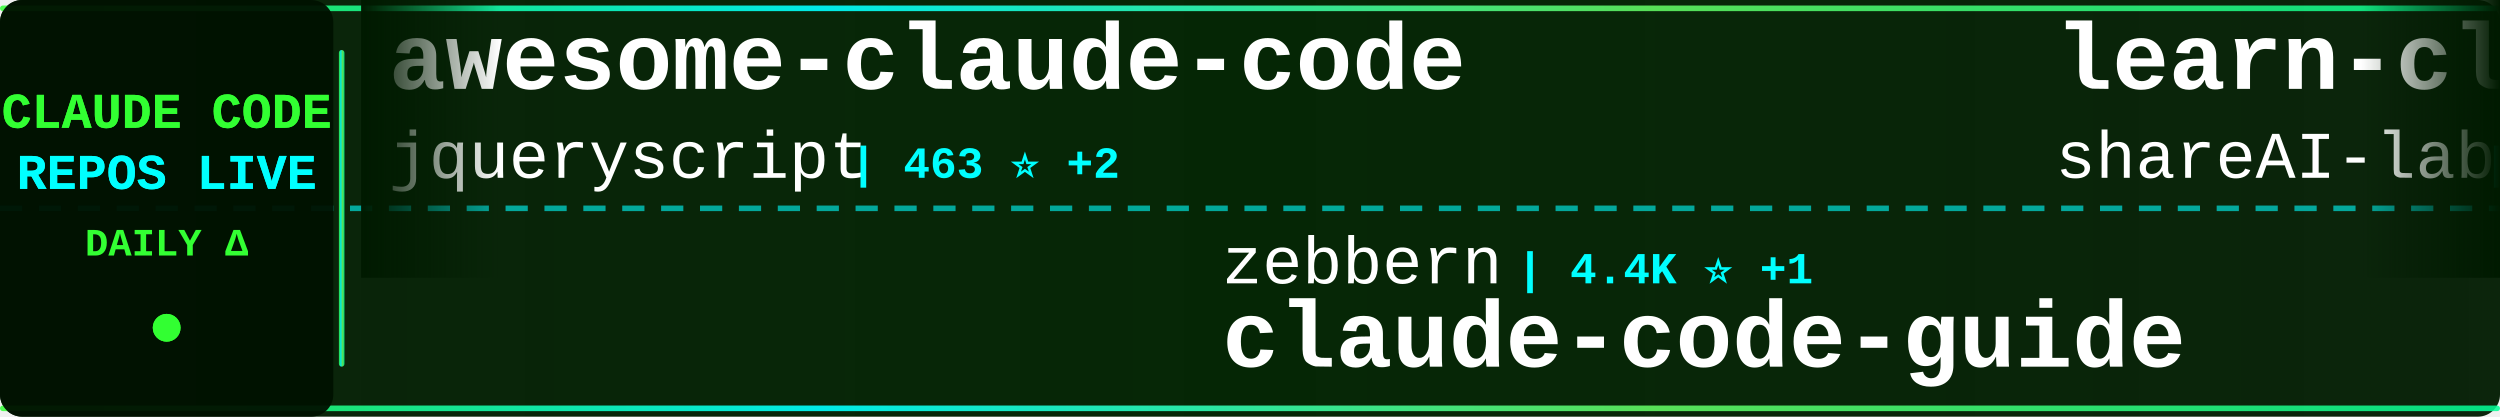
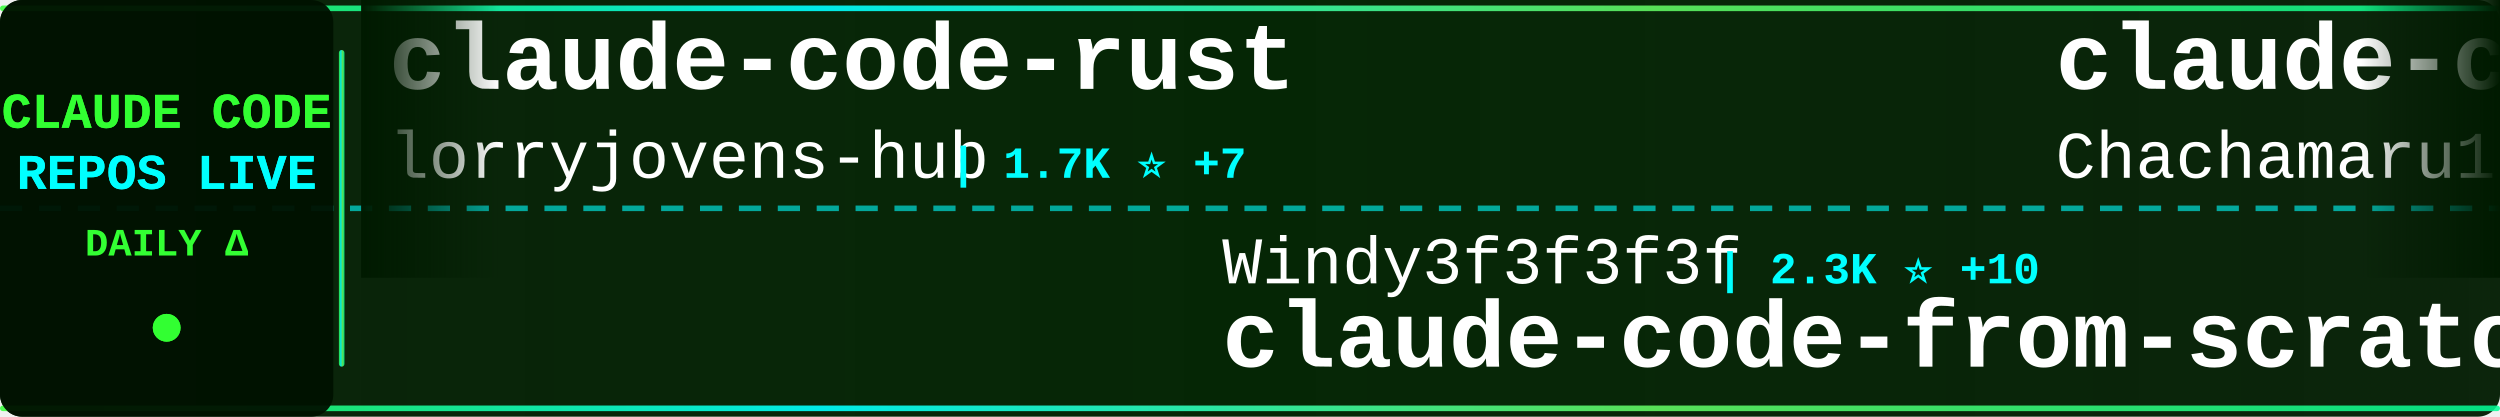
<svg xmlns="http://www.w3.org/2000/svg" width="900" height="150">
  <defs>
    <linearGradient id="tickerBg" x1="0%" y1="0%" x2="100%" y2="0%">
      <stop offset="0%" style="stop-color:#001a00;stop-opacity:0.95" />
      <stop offset="50%" style="stop-color:#002200;stop-opacity:0.98" />
      <stop offset="100%" style="stop-color:#001a00;stop-opacity:0.95" />
    </linearGradient>
    <linearGradient id="borderGrad" x1="0%" y1="0%" x2="100%" y2="0%">
      <stop offset="0%" style="stop-color:#33ff33;stop-opacity:0.85">
        <animate attributeName="stop-opacity" values="0.85;1;0.85" dur="2s" repeatCount="indefinite" />
      </stop>
      <stop offset="33%" style="stop-color:#00ffff;stop-opacity:0.9">
        <animate attributeName="stop-opacity" values="0.9;1;0.9" dur="2.2s" repeatCount="indefinite" />
      </stop>
      <stop offset="66%" style="stop-color:#66ff66;stop-opacity:0.85">
        <animate attributeName="stop-opacity" values="0.85;1;0.85" dur="1.8s" repeatCount="indefinite" />
      </stop>
      <stop offset="100%" style="stop-color:#00ff99;stop-opacity:0.85">
        <animate attributeName="stop-opacity" values="0.85;1;0.85" dur="2s" repeatCount="indefinite" />
      </stop>
    </linearGradient>
    <filter id="textGlow">
      <feGaussianBlur stdDeviation="0.1" result="coloredBlur" />
      <feMerge>
        <feMergeNode in="coloredBlur" />
        <feMergeNode in="SourceGraphic" />
      </feMerge>
    </filter>
    <filter id="metricGlow">
      <feGaussianBlur stdDeviation="0.2" result="coloredBlur" />
      <feMerge>
        <feMergeNode in="coloredBlur" />
        <feMergeNode in="SourceGraphic" />
      </feMerge>
    </filter>
    <linearGradient id="leftFade" x1="0%" y1="0%" x2="100%" y2="0%">
      <stop offset="0%" style="stop-color:#001a00;stop-opacity:1" />
      <stop offset="100%" style="stop-color:#001a00;stop-opacity:0" />
    </linearGradient>
    <linearGradient id="rightFade" x1="0%" y1="0%" x2="100%" y2="0%">
      <stop offset="0%" style="stop-color:#001a00;stop-opacity:0" />
      <stop offset="100%" style="stop-color:#001a00;stop-opacity:1" />
    </linearGradient>
  </defs>
  <rect width="900" height="150" fill="url(#tickerBg)" rx="8" />
  <rect x="0" y="2" width="900" height="2" fill="url(#borderGrad)" rx="1" />
  <rect x="0" y="146" width="900" height="2" fill="url(#borderGrad)" rx="1" />
  <line x1="0" y1="75" x2="900" y2="75" stroke="#00ffff" stroke-width="2" stroke-dasharray="8 6" opacity="0.6" />
  <rect x="0" y="0" width="120" height="150" fill="#001100" opacity="0.95" rx="8" />
  <text x="60" y="46" font-family="'Courier New', monospace" font-size="18" font-weight="bold" fill="#33ff33" text-anchor="middle" filter="url(#textGlow)">
    CLAUDE CODE
  </text>
  <text x="60" y="68" font-family="'Courier New', monospace" font-size="18" font-weight="bold" fill="#00ffff" text-anchor="middle" filter="url(#textGlow)">
    REPOS LIVE
  </text>
  <text x="60" y="92" font-family="'Courier New', monospace" font-size="14" font-weight="bold" fill="#33ff33" text-anchor="middle">
    DAILY Δ
  </text>
  <circle cx="60" cy="118" r="5" fill="#33ff33" filter="url(#metricGlow)">
    <animate attributeName="r" values="4;6;4" dur="1.5s" repeatCount="indefinite" />
    <animate attributeName="opacity" values="0.6;1;0.6" dur="1.5s" repeatCount="indefinite" />
  </circle>
  <rect x="122" y="18" width="2" height="114" fill="url(#borderGrad)" rx="1" />
  <clipPath id="tickerClip">
    <rect x="130" y="0" width="770" height="150" />
  </clipPath>
  <g clip-path="url(#tickerClip)">
    <g id="tickerItems">
      <animateTransform attributeName="transform" attributeType="XML" type="translate" from="0 0" to="-3000 0" dur="54s" repeatCount="indefinite" />
      <g transform="translate(0, 0)">
-         <text x="140" y="32" font-family="'Courier New', monospace" font-size="34" font-weight="bold" fill="#ffffff">awesome-claude-code</text>
-         <text x="140" y="64" font-family="'Courier New', monospace" font-size="24" font-weight="normal" fill="#ffffff" opacity="1.0">jqueryscript</text>
-         <text x="306" y="64" font-family="'Courier New', monospace" font-size="16" font-weight="bold" fill="#00ffff"> | 463 ⭐ +2</text>
+         <text x="140" y="32" font-family="'Courier New', monospace" font-size="34" font-weight="bold" fill="#ffffff">claude-code-rust</text>
+         <text x="140" y="64" font-family="'Courier New', monospace" font-size="24" font-weight="normal" fill="#ffffff" opacity="1.0">lorryjovens-hub</text>
+         <text x="342" y="64" font-family="'Courier New', monospace" font-size="16" font-weight="bold" fill="#00ffff"> | 1.7K ⭐ +7</text>
      </g>
      <g transform="translate(300, 0)">
-         <text x="140" y="102" font-family="'Courier New', monospace" font-size="24" font-weight="normal" fill="#ffffff" opacity="1.0">zebbern</text>
-         <text x="246" y="102" font-family="'Courier New', monospace" font-size="16" font-weight="bold" fill="#00ffff"> | 4.4K ⭐ +1</text>
-         <text x="140" y="132" font-family="'Courier New', monospace" font-size="34" font-weight="bold" fill="#ffffff">claude-code-guide</text>
+         <text x="140" y="102" font-family="'Courier New', monospace" font-size="24" font-weight="normal" fill="#ffffff" opacity="1.0">Windy3f3f3f3f</text>
+         <text x="318" y="102" font-family="'Courier New', monospace" font-size="16" font-weight="bold" fill="#00ffff"> | 2.3K ⭐ +10</text>
+         <text x="140" y="132" font-family="'Courier New', monospace" font-size="34" font-weight="bold" fill="#ffffff">claude-code-from-scratch</text>
      </g>
      <g transform="translate(600, 0)">
-         <text x="140" y="32" font-family="'Courier New', monospace" font-size="34" font-weight="bold" fill="#ffffff">learn-claude-code</text>
-         <text x="140" y="64" font-family="'Courier New', monospace" font-size="24" font-weight="normal" fill="#ffffff" opacity="1.0">shareAI-lab</text>
-         <text x="294" y="64" font-family="'Courier New', monospace" font-size="16" font-weight="bold" fill="#00ffff"> | 70.7K ⭐ +73</text>
+         <text x="140" y="32" font-family="'Courier New', monospace" font-size="34" font-weight="bold" fill="#ffffff">claude-code-harness</text>
+         <text x="140" y="64" font-family="'Courier New', monospace" font-size="24" font-weight="normal" fill="#ffffff" opacity="1.0">Chachamaru127</text>
+         <text x="318" y="64" font-family="'Courier New', monospace" font-size="16" font-weight="bold" fill="#00ffff"> | 3.0K ⭐ +3</text>
      </g>
      <g transform="translate(900, 0)">
-         <text x="140" y="102" font-family="'Courier New', monospace" font-size="24" font-weight="normal" fill="#ffffff" opacity="1.0">JrCx7scC</text>
-         <text x="258" y="102" font-family="'Courier New', monospace" font-size="16" font-weight="bold" fill="#00ffff"> | 371 ⭐</text>
-         <text x="140" y="132" font-family="'Courier New', monospace" font-size="34" font-weight="bold" fill="#ffffff">claude-code-source</text>
+         <text x="140" y="102" font-family="'Courier New', monospace" font-size="24" font-weight="normal" fill="#ffffff" opacity="1.0">ponponon</text>
+         <text x="258" y="102" font-family="'Courier New', monospace" font-size="16" font-weight="bold" fill="#00ffff"> | 2.3K ⭐ +1</text>
+         <text x="140" y="132" font-family="'Courier New', monospace" font-size="34" font-weight="bold" fill="#ffffff">claude_code_src</text>
      </g>
      <g transform="translate(1200, 0)">
-         <text x="140" y="32" font-family="'Courier New', monospace" font-size="34" font-weight="bold" fill="#ffffff">oh-my-claudecode</text>
-         <text x="140" y="64" font-family="'Courier New', monospace" font-size="24" font-weight="normal" fill="#ffffff" opacity="1.0">Yeachan-Heo</text>
-         <text x="294" y="64" font-family="'Courier New', monospace" font-size="16" font-weight="bold" fill="#00ffff"> | 37.7K ⭐ +33</text>
+         <text x="140" y="32" font-family="'Courier New', monospace" font-size="34" font-weight="bold" fill="#ffffff">claude-code-settings</text>
+         <text x="140" y="64" font-family="'Courier New', monospace" font-size="24" font-weight="normal" fill="#ffffff" opacity="1.0">feiskyer</text>
+         <text x="258" y="64" font-family="'Courier New', monospace" font-size="16" font-weight="bold" fill="#00ffff"> | 1.6K ⭐</text>
      </g>
      <g transform="translate(1500, 0)">
-         <text x="140" y="102" font-family="'Courier New', monospace" font-size="24" font-weight="normal" fill="#ffffff" opacity="1.0">kodu-ai</text>
-         <text x="246" y="102" font-family="'Courier New', monospace" font-size="16" font-weight="bold" fill="#00ffff"> | 5.3K ⭐</text>
-         <text x="140" y="132" font-family="'Courier New', monospace" font-size="34" font-weight="bold" fill="#ffffff">claude-coder</text>
+         <text x="140" y="102" font-family="'Courier New', monospace" font-size="24" font-weight="normal" fill="#ffffff" opacity="1.0">jqueryscript</text>
+         <text x="306" y="102" font-family="'Courier New', monospace" font-size="16" font-weight="bold" fill="#00ffff"> | 463 ⭐ +1</text>
+         <text x="140" y="132" font-family="'Courier New', monospace" font-size="34" font-weight="bold" fill="#ffffff">awesome-claude-code</text>
      </g>
      <g transform="translate(1800, 0)">
-         <text x="140" y="32" font-family="'Courier New', monospace" font-size="34" font-weight="bold" fill="#ffffff">claude-code-reverse</text>
-         <text x="140" y="64" font-family="'Courier New', monospace" font-size="24" font-weight="normal" fill="#ffffff" opacity="1.0">Yuyz0112</text>
-         <text x="258" y="64" font-family="'Courier New', monospace" font-size="16" font-weight="bold" fill="#00ffff"> | 2.4K ⭐</text>
+         <text x="140" y="32" font-family="'Courier New', monospace" font-size="34" font-weight="bold" fill="#ffffff">claude-code-router</text>
+         <text x="140" y="64" font-family="'Courier New', monospace" font-size="24" font-weight="normal" fill="#ffffff" opacity="1.0">musistudio</text>
+         <text x="282" y="64" font-family="'Courier New', monospace" font-size="16" font-weight="bold" fill="#00ffff"> | 35.7K ⭐ +21</text>
      </g>
      <g transform="translate(2100, 0)">
-         <text x="140" y="102" font-family="'Courier New', monospace" font-size="24" font-weight="normal" fill="#ffffff" opacity="1.0">pengchengneo</text>
-         <text x="306" y="102" font-family="'Courier New', monospace" font-size="16" font-weight="bold" fill="#00ffff"> | 1.6K ⭐ +5</text>
-         <text x="140" y="132" font-family="'Courier New', monospace" font-size="34" font-weight="bold" fill="#ffffff">Claude-Code</text>
+         <text x="140" y="102" font-family="'Courier New', monospace" font-size="24" font-weight="normal" fill="#ffffff" opacity="1.0">alejandrobalderas</text>
+         <text x="366" y="102" font-family="'Courier New', monospace" font-size="16" font-weight="bold" fill="#00ffff"> | 2.7K ⭐ +12</text>
+         <text x="140" y="132" font-family="'Courier New', monospace" font-size="34" font-weight="bold" fill="#ffffff">claude-code-from-source</text>
      </g>
      <g transform="translate(2400, 0)">
-         <text x="140" y="32" font-family="'Courier New', monospace" font-size="34" font-weight="bold" fill="#ffffff">claude-code-source</text>
-         <text x="140" y="64" font-family="'Courier New', monospace" font-size="24" font-weight="normal" fill="#ffffff" opacity="1.0">AprilNEA</text>
-         <text x="258" y="64" font-family="'Courier New', monospace" font-size="16" font-weight="bold" fill="#00ffff"> | 390 ⭐ +1</text>
+         <text x="140" y="32" font-family="'Courier New', monospace" font-size="34" font-weight="bold" fill="#ffffff">CLIProxyAPI</text>
+         <text x="140" y="64" font-family="'Courier New', monospace" font-size="24" font-weight="normal" fill="#ffffff" opacity="1.0">router-for-me</text>
+         <text x="318" y="64" font-family="'Courier New', monospace" font-size="16" font-weight="bold" fill="#00ffff"> | 40.2K ⭐ +321</text>
      </g>
      <g transform="translate(2700, 0)">
-         <text x="140" y="102" font-family="'Courier New', monospace" font-size="24" font-weight="normal" fill="#ffffff" opacity="1.0">alejandrobalderas</text>
-         <text x="366" y="102" font-family="'Courier New', monospace" font-size="16" font-weight="bold" fill="#00ffff"> | 2.7K ⭐ +22</text>
-         <text x="140" y="132" font-family="'Courier New', monospace" font-size="34" font-weight="bold" fill="#ffffff">claude-code-from-source</text>
+         <text x="140" y="102" font-family="'Courier New', monospace" font-size="24" font-weight="normal" fill="#ffffff" opacity="1.0">Alishahryar1</text>
+         <text x="306" y="102" font-family="'Courier New', monospace" font-size="16" font-weight="bold" fill="#00ffff"> | 39.7K ⭐ +127</text>
+         <text x="140" y="132" font-family="'Courier New', monospace" font-size="34" font-weight="bold" fill="#ffffff">free-claude-code</text>
      </g>
      <g transform="translate(3000, 0)">
-         <text x="140" y="32" font-family="'Courier New', monospace" font-size="34" font-weight="bold" fill="#ffffff">awesome-claude-code</text>
-         <text x="140" y="64" font-family="'Courier New', monospace" font-size="24" font-weight="normal" fill="#ffffff" opacity="1.0">jqueryscript</text>
-         <text x="306" y="64" font-family="'Courier New', monospace" font-size="16" font-weight="bold" fill="#00ffff"> | 463 ⭐ +2</text>
+         <text x="140" y="32" font-family="'Courier New', monospace" font-size="34" font-weight="bold" fill="#ffffff">claude-code-rust</text>
+         <text x="140" y="64" font-family="'Courier New', monospace" font-size="24" font-weight="normal" fill="#ffffff" opacity="1.0">lorryjovens-hub</text>
+         <text x="342" y="64" font-family="'Courier New', monospace" font-size="16" font-weight="bold" fill="#00ffff"> | 1.7K ⭐ +7</text>
      </g>
      <g transform="translate(3300, 0)">
-         <text x="140" y="102" font-family="'Courier New', monospace" font-size="24" font-weight="normal" fill="#ffffff" opacity="1.0">zebbern</text>
-         <text x="246" y="102" font-family="'Courier New', monospace" font-size="16" font-weight="bold" fill="#00ffff"> | 4.4K ⭐ +1</text>
-         <text x="140" y="132" font-family="'Courier New', monospace" font-size="34" font-weight="bold" fill="#ffffff">claude-code-guide</text>
+         <text x="140" y="102" font-family="'Courier New', monospace" font-size="24" font-weight="normal" fill="#ffffff" opacity="1.0">Windy3f3f3f3f</text>
+         <text x="318" y="102" font-family="'Courier New', monospace" font-size="16" font-weight="bold" fill="#00ffff"> | 2.3K ⭐ +10</text>
+         <text x="140" y="132" font-family="'Courier New', monospace" font-size="34" font-weight="bold" fill="#ffffff">claude-code-from-scratch</text>
      </g>
      <g transform="translate(3600, 0)">
-         <text x="140" y="32" font-family="'Courier New', monospace" font-size="34" font-weight="bold" fill="#ffffff">learn-claude-code</text>
-         <text x="140" y="64" font-family="'Courier New', monospace" font-size="24" font-weight="normal" fill="#ffffff" opacity="1.0">shareAI-lab</text>
-         <text x="294" y="64" font-family="'Courier New', monospace" font-size="16" font-weight="bold" fill="#00ffff"> | 70.7K ⭐ +73</text>
+         <text x="140" y="32" font-family="'Courier New', monospace" font-size="34" font-weight="bold" fill="#ffffff">claude-code-harness</text>
+         <text x="140" y="64" font-family="'Courier New', monospace" font-size="24" font-weight="normal" fill="#ffffff" opacity="1.0">Chachamaru127</text>
+         <text x="318" y="64" font-family="'Courier New', monospace" font-size="16" font-weight="bold" fill="#00ffff"> | 3.0K ⭐ +3</text>
      </g>
      <g transform="translate(3900, 0)">
-         <text x="140" y="102" font-family="'Courier New', monospace" font-size="24" font-weight="normal" fill="#ffffff" opacity="1.0">JrCx7scC</text>
-         <text x="258" y="102" font-family="'Courier New', monospace" font-size="16" font-weight="bold" fill="#00ffff"> | 371 ⭐</text>
-         <text x="140" y="132" font-family="'Courier New', monospace" font-size="34" font-weight="bold" fill="#ffffff">claude-code-source</text>
+         <text x="140" y="102" font-family="'Courier New', monospace" font-size="24" font-weight="normal" fill="#ffffff" opacity="1.0">ponponon</text>
+         <text x="258" y="102" font-family="'Courier New', monospace" font-size="16" font-weight="bold" fill="#00ffff"> | 2.3K ⭐ +1</text>
+         <text x="140" y="132" font-family="'Courier New', monospace" font-size="34" font-weight="bold" fill="#ffffff">claude_code_src</text>
      </g>
    </g>
  </g>
  <rect x="130" y="0" width="50" height="100" fill="url(#leftFade)" />
  <rect x="850" y="0" width="50" height="100" fill="url(#rightFade)" />
</svg>
